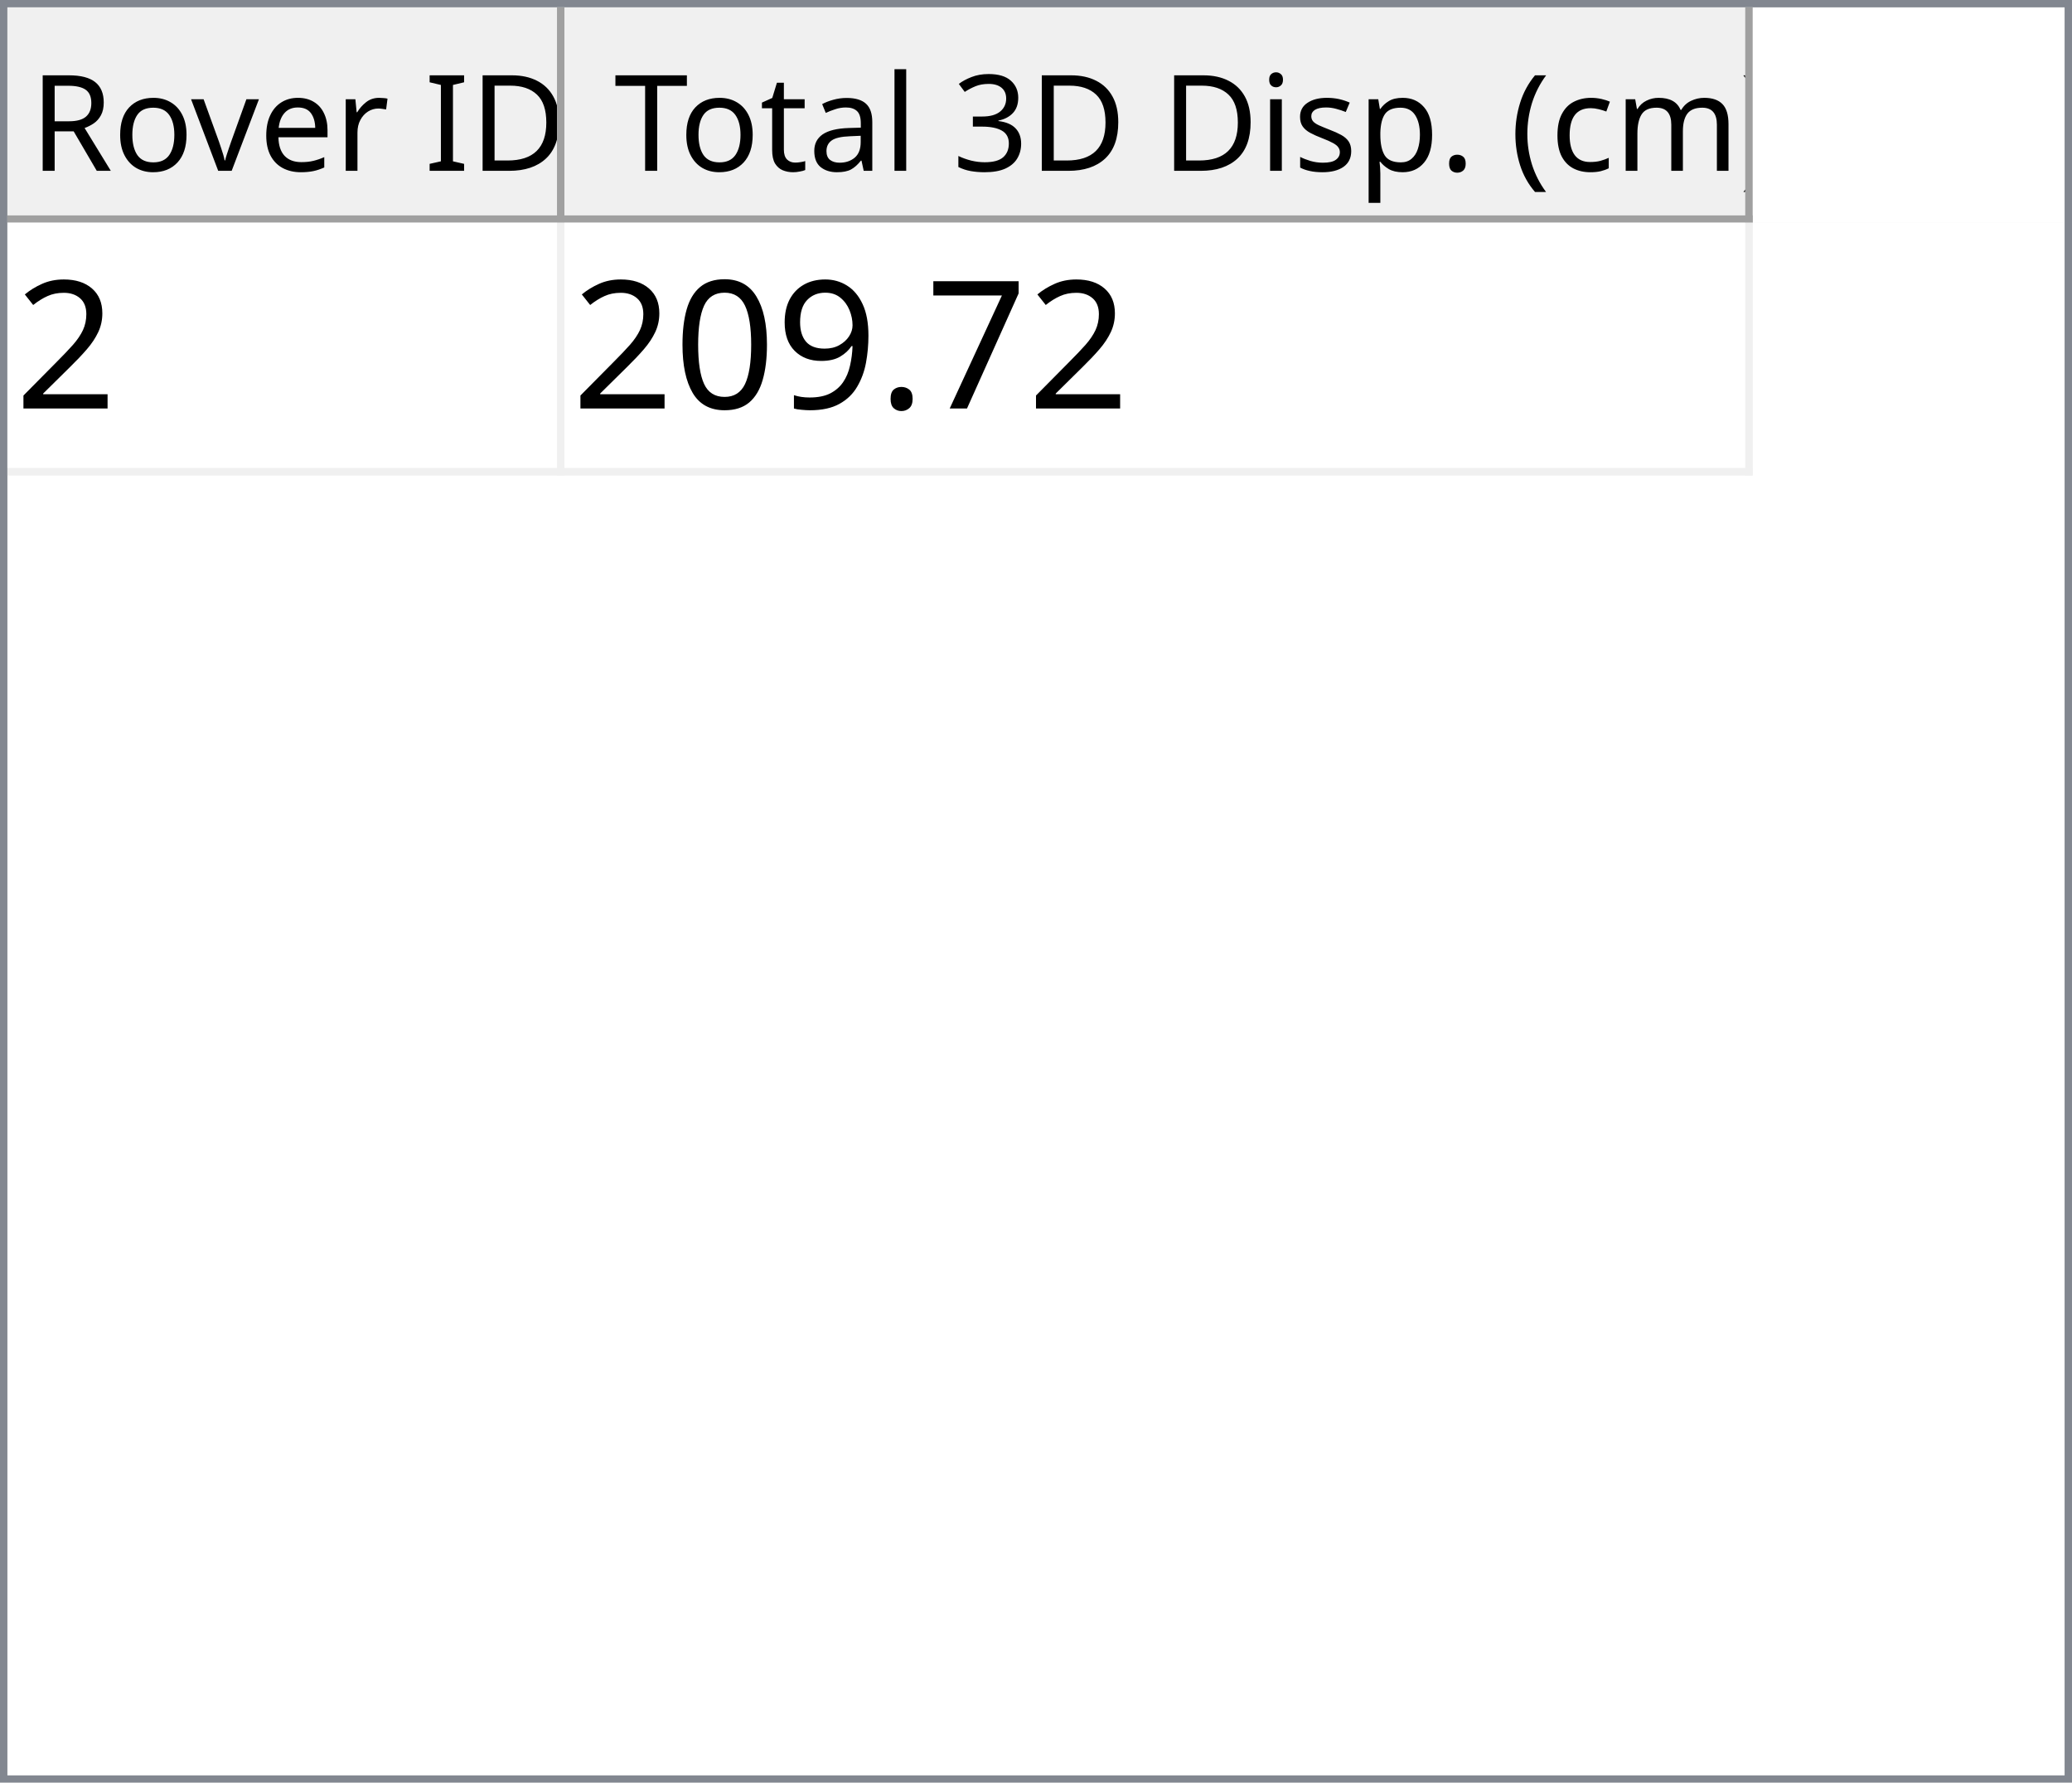
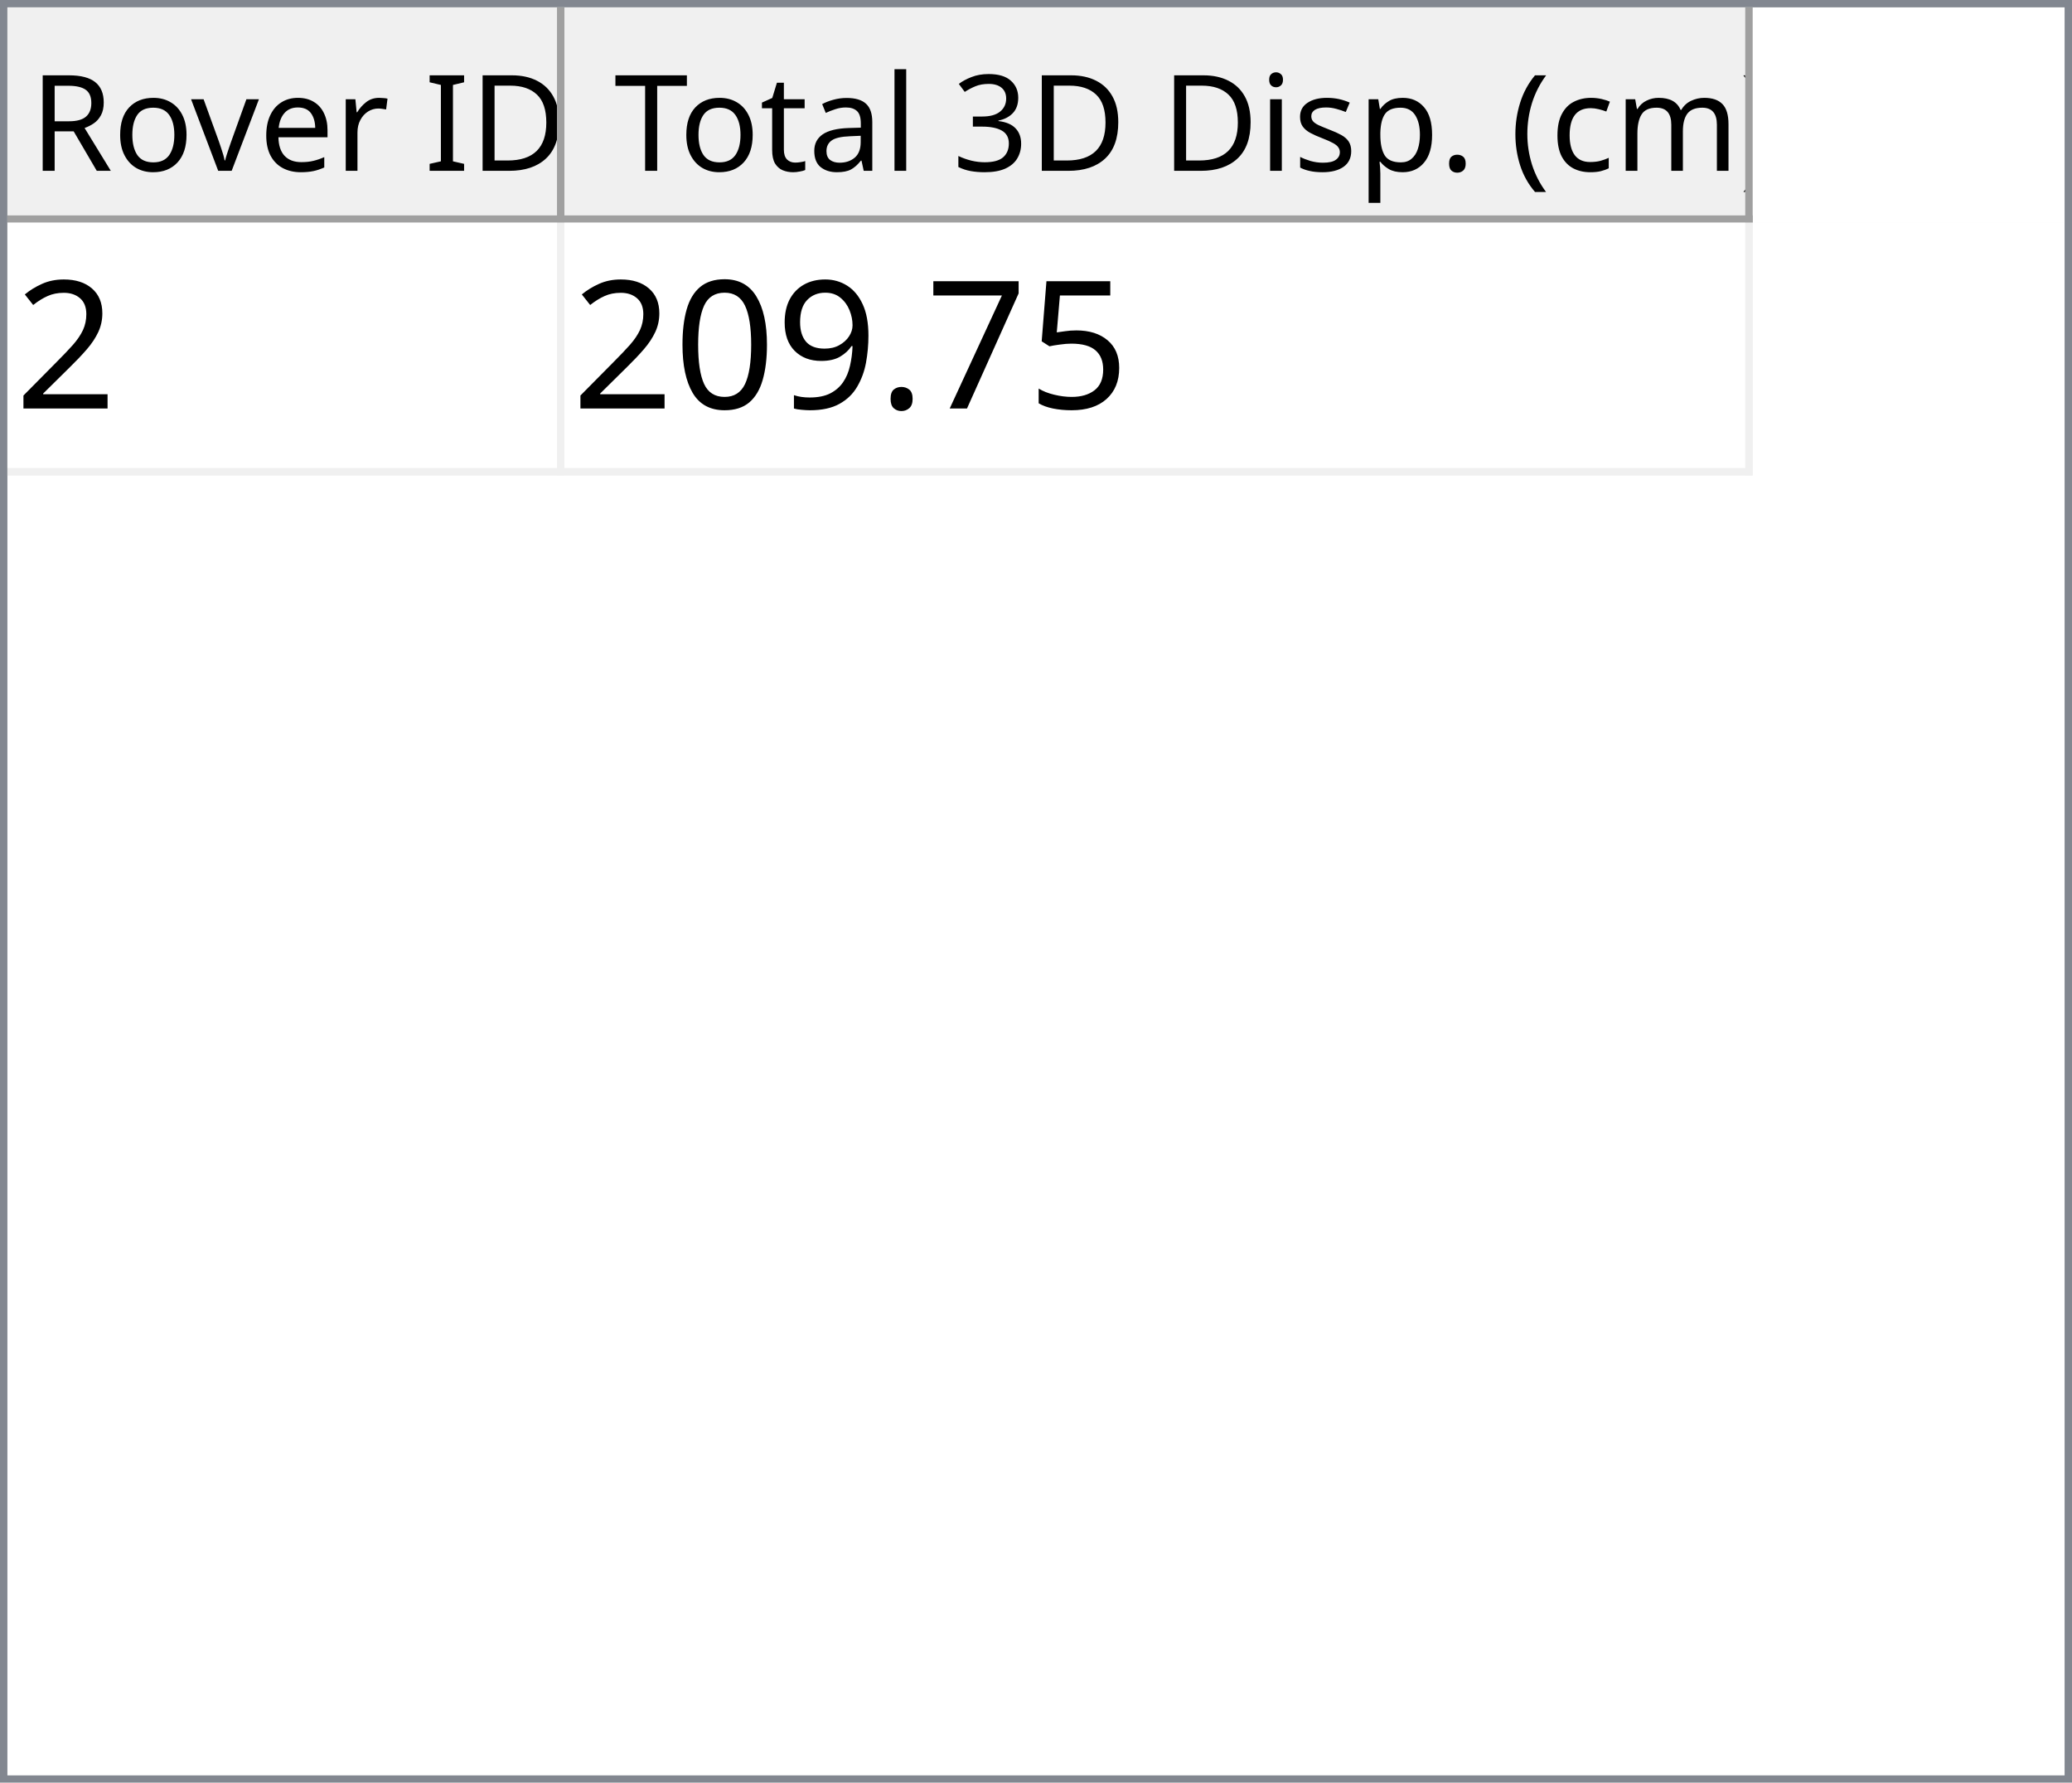
<svg xmlns="http://www.w3.org/2000/svg" style="fill-opacity:1; color-rendering:auto; color-interpolation:auto; text-rendering:auto; stroke:black; stroke-linecap:square; stroke-miterlimit:10; shape-rendering:auto; stroke-opacity:1; fill:black; stroke-dasharray:none; font-weight:normal; stroke-width:1; font-family:'Dialog'; font-style:normal; stroke-linejoin:miter; font-size:12px; stroke-dashoffset:0; image-rendering:auto;" width="279" height="240">
  <defs id="genericDefs" />
  <g>
    <defs id="defs1">
      <clipPath clipPathUnits="userSpaceOnUse" id="clipPath1">
        <path d="M0 0 L279 0 L279 240 L0 240 L0 0 Z" />
      </clipPath>
      <clipPath clipPathUnits="userSpaceOnUse" id="clipPath2">
        <path d="M0 0 L0 240 L279 240 L279 0 Z" />
      </clipPath>
      <clipPath clipPathUnits="userSpaceOnUse" id="clipPath3">
        <path d="M0 0 L0 29 L277 29 L277 0 Z" />
      </clipPath>
      <clipPath clipPathUnits="userSpaceOnUse" id="clipPath4">
        <path d="M0 0 L0 29 L75 29 L75 0 Z" />
      </clipPath>
      <clipPath clipPathUnits="userSpaceOnUse" id="clipPath5">
        <path d="M1 1 L1 28 L74 28 L74 1 Z" />
      </clipPath>
      <clipPath clipPathUnits="userSpaceOnUse" id="clipPath6">
        <path d="M0 0 L0 27 L73 27 L73 0 Z" />
      </clipPath>
      <clipPath clipPathUnits="userSpaceOnUse" id="clipPath7">
        <path d="M-0.5 -0.5 L-0.5 28.5 L74.5 28.5 L74.5 -0.5 Z" />
      </clipPath>
      <clipPath clipPathUnits="userSpaceOnUse" id="clipPath8">
        <path d="M0 0 L0 29 L160 29 L160 0 Z" />
      </clipPath>
      <clipPath clipPathUnits="userSpaceOnUse" id="clipPath9">
        <path d="M1 1 L1 28 L159 28 L159 1 Z" />
      </clipPath>
      <clipPath clipPathUnits="userSpaceOnUse" id="clipPath10">
        <path d="M0 0 L0 27 L158 27 L158 0 Z" />
      </clipPath>
      <clipPath clipPathUnits="userSpaceOnUse" id="clipPath11">
        <path d="M-0.5 -0.5 L-0.5 28.5 L159.5 28.5 L159.5 -0.5 Z" />
      </clipPath>
      <clipPath clipPathUnits="userSpaceOnUse" id="clipPath12">
        <path d="M0 0 L0 209 L277 209 L277 0 Z" />
      </clipPath>
      <clipPath clipPathUnits="userSpaceOnUse" id="clipPath13">
        <path d="M0 0 L0 34 L235 34 L235 0 Z" />
      </clipPath>
      <clipPath clipPathUnits="userSpaceOnUse" id="clipPath14">
        <path d="M-0.5 -0.5 L-0.5 33.5 L234.5 33.5 L234.5 -0.5 Z" />
      </clipPath>
      <clipPath clipPathUnits="userSpaceOnUse" id="clipPath15">
        <path d="M0 0 L0 33 L74 33 L74 0 Z" />
      </clipPath>
      <clipPath clipPathUnits="userSpaceOnUse" id="clipPath16">
        <path d="M0 0 L0 33 L159 33 L159 0 Z" />
      </clipPath>
      <font horiz-adv-x="64.551" id="font1">
        <font-face ascent="107.91" descent="25.098" units-per-em="100" style="font-style:normal; font-family:Segoe UI; font-weight:normal;" />
        <missing-glyph horiz-adv-x="64.551" d="M8.109 0 L8.109 68.266 L56.453 68.266 L56.453 0 L8.109 0 ZM15.328 7.234 L49.219 7.234 L49.219 61.031 L15.328 61.031 L15.328 7.234 Z" />
        <glyph unicode="D" horiz-adv-x="70.117" d="M9.188 0 L9.188 70.016 L28.516 70.016 Q65.531 70.016 65.531 35.891 Q65.531 19.672 55.25 9.836 Q44.969 0 27.734 0 L9.188 0 ZM17.391 62.594 L17.391 7.422 L27.828 7.422 Q41.609 7.422 49.273 14.797 Q56.938 22.172 56.938 35.688 Q56.938 62.594 28.328 62.594 L17.391 62.594 Z" />
        <glyph unicode="I" horiz-adv-x="26.611" d="M17.391 0 L9.188 0 L9.188 70.016 L17.391 70.016 L17.391 0 Z" />
        <glyph unicode=" " horiz-adv-x="27.393" d="" />
        <glyph unicode="r" horiz-adv-x="34.766" d="M34.188 41.891 Q32.078 43.5 28.125 43.5 Q23 43.5 19.555 38.672 Q16.109 33.844 16.109 25.484 L16.109 0 L8.109 0 L8.109 50 L16.109 50 L16.109 39.703 L16.312 39.703 Q18.016 44.969 21.531 47.922 Q25.047 50.875 29.391 50.875 Q32.516 50.875 34.188 50.203 L34.188 41.891 Z" />
        <glyph unicode="e" horiz-adv-x="52.295" d="M48.297 23 L12.984 23 Q13.188 14.656 17.484 10.109 Q21.781 5.562 29.297 5.562 Q37.75 5.562 44.828 11.141 L44.828 3.609 Q38.234 -1.172 27.391 -1.172 Q16.797 -1.172 10.742 5.641 Q4.688 12.453 4.688 24.812 Q4.688 36.469 11.305 43.82 Q17.922 51.172 27.734 51.172 Q37.547 51.172 42.922 44.828 Q48.297 38.484 48.297 27.203 L48.297 23 ZM40.094 29.781 Q40.047 36.719 36.75 40.578 Q33.453 44.438 27.594 44.438 Q21.922 44.438 17.969 40.383 Q14.016 36.328 13.094 29.781 L40.094 29.781 Z" />
        <glyph unicode="v" horiz-adv-x="47.9" d="M47.406 50 L27.484 0 L19.625 0 L0.688 50 L9.469 50 L22.172 13.672 Q23.578 9.672 23.922 6.688 L24.125 6.688 Q24.609 10.453 25.688 13.484 L38.969 50 L47.406 50 Z" />
        <glyph unicode="o" horiz-adv-x="58.594" d="M29 -1.172 Q17.922 -1.172 11.305 5.836 Q4.688 12.844 4.688 24.422 Q4.688 37.016 11.57 44.094 Q18.453 51.172 30.172 51.172 Q41.359 51.172 47.633 44.289 Q53.906 37.406 53.906 25.203 Q53.906 13.234 47.141 6.031 Q40.375 -1.172 29 -1.172 ZM29.594 44.438 Q21.875 44.438 17.383 39.188 Q12.891 33.938 12.891 24.703 Q12.891 15.828 17.43 10.695 Q21.969 5.562 29.594 5.562 Q37.359 5.562 41.531 10.594 Q45.703 15.625 45.703 24.906 Q45.703 34.281 41.531 39.359 Q37.359 44.438 29.594 44.438 Z" />
        <glyph unicode="R" horiz-adv-x="59.814" d="M59.375 0 L49.609 0 L37.891 19.625 Q36.281 22.359 34.766 24.289 Q33.25 26.219 31.664 27.438 Q30.078 28.656 28.25 29.219 Q26.422 29.781 24.125 29.781 L17.391 29.781 L17.391 0 L9.188 0 L9.188 70.016 L30.078 70.016 Q34.672 70.016 38.555 68.867 Q42.438 67.719 45.289 65.375 Q48.141 63.031 49.758 59.547 Q51.375 56.062 51.375 51.375 Q51.375 47.703 50.273 44.656 Q49.172 41.609 47.148 39.211 Q45.125 36.812 42.266 35.133 Q39.406 33.453 35.844 32.516 L35.844 32.328 Q37.594 31.547 38.891 30.547 Q40.188 29.547 41.359 28.18 Q42.531 26.812 43.68 25.078 Q44.828 23.344 46.234 21.047 L59.375 0 ZM17.391 62.594 L17.391 37.203 L28.516 37.203 Q31.594 37.203 34.203 38.133 Q36.812 39.062 38.719 40.797 Q40.625 42.531 41.703 45.047 Q42.781 47.562 42.781 50.688 Q42.781 56.297 39.141 59.445 Q35.5 62.594 28.609 62.594 L17.391 62.594 Z" />
        <glyph unicode=")" horiz-adv-x="30.176" d="M8.297 -15.922 L1.172 -15.922 Q16.406 2.344 16.406 26.812 Q16.406 51.469 1.078 70.016 L8.297 70.016 Q23.531 52.156 23.531 26.703 Q23.531 1.375 8.297 -15.922 Z" />
        <glyph unicode="m" horiz-adv-x="86.133" d="M79.109 0 L71.094 0 L71.094 28.719 Q71.094 37.016 68.531 40.727 Q65.969 44.438 59.906 44.438 Q54.781 44.438 51.195 39.75 Q47.609 35.062 47.609 28.516 L47.609 0 L39.594 0 L39.594 29.688 Q39.594 44.438 28.219 44.438 Q22.953 44.438 19.531 40.016 Q16.109 35.594 16.109 28.516 L16.109 0 L8.109 0 L8.109 50 L16.109 50 L16.109 42.094 L16.312 42.094 Q21.625 51.172 31.844 51.172 Q36.969 51.172 40.773 48.312 Q44.578 45.453 46 40.828 Q51.562 51.172 62.594 51.172 Q79.109 51.172 79.109 30.812 L79.109 0 Z" />
        <glyph unicode="c" horiz-adv-x="46.191" d="M42.188 2.297 Q36.422 -1.172 28.516 -1.172 Q17.828 -1.172 11.258 5.789 Q4.688 12.75 4.688 23.828 Q4.688 36.188 11.766 43.68 Q18.844 51.172 30.672 51.172 Q37.25 51.172 42.281 48.734 L42.281 40.531 Q36.719 44.438 30.375 44.438 Q22.703 44.438 17.797 38.945 Q12.891 33.453 12.891 24.516 Q12.891 15.719 17.508 10.641 Q22.125 5.562 29.891 5.562 Q36.422 5.562 42.188 9.906 L42.188 2.297 Z" />
        <glyph unicode="(" horiz-adv-x="30.176" d="M29.109 -15.922 L21.969 -15.922 Q6.844 1.375 6.844 26.703 Q6.844 52.156 21.969 70.016 L29.203 70.016 Q13.875 51.469 13.875 26.812 Q13.875 2.344 29.109 -15.922 Z" />
        <glyph unicode="." horiz-adv-x="21.68" d="M10.891 -1.078 Q8.641 -1.078 7.055 0.539 Q5.469 2.156 5.469 4.391 Q5.469 6.641 7.055 8.273 Q8.641 9.906 10.891 9.906 Q13.188 9.906 14.797 8.273 Q16.406 6.641 16.406 4.391 Q16.406 2.156 14.797 0.539 Q13.188 -1.078 10.891 -1.078 Z" />
        <glyph unicode="p" horiz-adv-x="58.789" d="M16.312 7.234 L16.109 7.234 L16.109 -23 L8.109 -23 L8.109 50 L16.109 50 L16.109 41.219 L16.312 41.219 Q22.219 51.172 33.594 51.172 Q43.266 51.172 48.688 44.461 Q54.109 37.75 54.109 26.469 Q54.109 13.922 48 6.375 Q41.891 -1.172 31.297 -1.172 Q21.578 -1.172 16.312 7.234 ZM16.109 27.391 L16.109 20.406 Q16.109 14.203 20.141 9.883 Q24.172 5.562 30.375 5.562 Q37.641 5.562 41.773 11.133 Q45.906 16.703 45.906 26.609 Q45.906 34.969 42.047 39.703 Q38.188 44.438 31.594 44.438 Q24.609 44.438 20.359 39.578 Q16.109 34.719 16.109 27.391 Z" />
        <glyph unicode="s" horiz-adv-x="42.432" d="M5.078 1.812 L5.078 10.406 Q11.625 5.562 19.484 5.562 Q30.031 5.562 30.031 12.594 Q30.031 14.594 29.125 15.992 Q28.219 17.391 26.68 18.461 Q25.141 19.531 23.07 20.383 Q21 21.234 18.609 22.172 Q15.281 23.484 12.766 24.828 Q10.25 26.172 8.57 27.859 Q6.891 29.547 6.031 31.695 Q5.172 33.844 5.172 36.719 Q5.172 40.234 6.789 42.945 Q8.406 45.656 11.086 47.484 Q13.766 49.312 17.211 50.242 Q20.656 51.172 24.312 51.172 Q30.812 51.172 35.938 48.922 L35.938 40.828 Q30.422 44.438 23.25 44.438 Q21 44.438 19.195 43.922 Q17.391 43.406 16.094 42.477 Q14.797 41.547 14.086 40.258 Q13.375 38.969 13.375 37.406 Q13.375 35.453 14.086 34.133 Q14.797 32.812 16.164 31.789 Q17.531 30.766 19.484 29.938 Q21.438 29.109 23.922 28.125 Q27.25 26.859 29.883 25.516 Q32.516 24.172 34.375 22.484 Q36.234 20.797 37.234 18.602 Q38.234 16.406 38.234 13.375 Q38.234 9.672 36.602 6.938 Q34.969 4.203 32.234 2.398 Q29.5 0.594 25.93 -0.289 Q22.359 -1.172 18.453 -1.172 Q10.75 -1.172 5.078 1.812 Z" />
        <glyph unicode="i" horiz-adv-x="24.219" d="M12.203 62.703 Q10.062 62.703 8.547 64.164 Q7.031 65.625 7.031 67.875 Q7.031 70.125 8.547 71.609 Q10.062 73.094 12.203 73.094 Q14.406 73.094 15.945 71.609 Q17.484 70.125 17.484 67.875 Q17.484 65.719 15.945 64.211 Q14.406 62.703 12.203 62.703 ZM16.109 0 L8.109 0 L8.109 50 L16.109 50 L16.109 0 Z" />
        <glyph unicode="3" horiz-adv-x="53.906" d="M46.531 19.828 Q46.531 15.094 44.75 11.211 Q42.969 7.328 39.719 4.57 Q36.469 1.812 31.93 0.297 Q27.391 -1.219 21.922 -1.219 Q11.922 -1.219 6 2.594 L6 11.188 Q13.094 5.609 22.219 5.609 Q25.875 5.609 28.828 6.539 Q31.781 7.469 33.906 9.227 Q36.031 10.984 37.18 13.477 Q38.328 15.969 38.328 19.094 Q38.328 32.812 18.797 32.812 L12.984 32.812 L12.984 39.594 L18.5 39.594 Q35.797 39.594 35.797 52.484 Q35.797 64.406 22.609 64.406 Q15.188 64.406 8.688 59.422 L8.688 67.188 Q15.375 71.188 24.609 71.188 Q29 71.188 32.57 69.969 Q36.141 68.75 38.68 66.555 Q41.219 64.359 42.609 61.281 Q44 58.203 44 54.5 Q44 40.672 30.031 36.719 L30.031 36.531 Q33.594 36.141 36.625 34.797 Q39.656 33.453 41.852 31.305 Q44.047 29.156 45.289 26.25 Q46.531 23.344 46.531 19.828 Z" />
        <glyph unicode="l" horiz-adv-x="24.219" d="M16.109 0 L8.109 0 L8.109 74.031 L16.109 74.031 L16.109 0 Z" />
        <glyph unicode="a" horiz-adv-x="50.879" d="M43.891 0 L35.891 0 L35.891 7.812 L35.688 7.812 Q30.469 -1.172 20.312 -1.172 Q12.844 -1.172 8.617 2.781 Q4.391 6.734 4.391 13.281 Q4.391 27.297 20.906 29.594 L35.891 31.688 Q35.891 44.438 25.594 44.438 Q16.547 44.438 9.281 38.281 L9.281 46.484 Q16.656 51.172 26.266 51.172 Q43.891 51.172 43.891 32.516 L43.891 0 ZM35.891 25.297 L23.828 23.641 Q18.266 22.859 15.43 20.875 Q12.594 18.891 12.594 13.875 Q12.594 10.203 15.211 7.883 Q17.828 5.562 22.172 5.562 Q28.125 5.562 32.008 9.742 Q35.891 13.922 35.891 20.312 L35.891 25.297 Z" />
        <glyph unicode="t" horiz-adv-x="33.887" d="M31.297 0.484 Q28.469 -1.078 23.828 -1.078 Q10.688 -1.078 10.688 13.578 L10.688 43.172 L2.094 43.172 L2.094 50 L10.688 50 L10.688 62.203 L18.703 64.797 L18.703 50 L31.297 50 L31.297 43.172 L18.703 43.172 L18.703 14.984 Q18.703 9.969 20.414 7.82 Q22.125 5.672 26.078 5.672 Q29.109 5.672 31.297 7.328 L31.297 0.484 Z" />
        <glyph unicode="T" horiz-adv-x="52.393" d="M50.594 62.594 L30.375 62.594 L30.375 0 L22.172 0 L22.172 62.594 L2 62.594 L2 70.016 L50.594 70.016 L50.594 62.594 Z" />
      </font>
      <font horiz-adv-x="75.0" id="font2">
        <font-face ascent="100.537" descent="21.973" units-per-em="100" style="font-style:normal; font-family:sans-serif; font-weight:normal;" />
        <missing-glyph horiz-adv-x="75.0" d="M12.5 0 L12.5 62.5 L62.5 62.5 L62.5 0 L12.5 0 ZM14.062 1.562 L60.938 1.562 L60.938 60.938 L14.062 60.938 L14.062 1.562 Z" />
        <glyph unicode="2" horiz-adv-x="55.615" d="M50.344 8.453 L50.344 0 L3.031 0 Q2.938 3.172 4.047 6.109 Q5.859 10.938 9.836 15.625 Q13.812 20.312 21.344 26.469 Q33.016 36.031 37.117 41.625 Q41.219 47.219 41.219 52.203 Q41.219 57.422 37.477 61.008 Q33.734 64.594 27.734 64.594 Q21.391 64.594 17.578 60.789 Q13.766 56.984 13.719 50.25 L4.688 51.172 Q5.609 61.281 11.664 66.578 Q17.719 71.875 27.938 71.875 Q38.234 71.875 44.242 66.164 Q50.25 60.453 50.25 52 Q50.25 47.703 48.492 43.555 Q46.734 39.406 42.656 34.812 Q38.578 30.219 29.109 22.219 Q21.188 15.578 18.945 13.211 Q16.703 10.844 15.234 8.453 L50.344 8.453 Z" />
+         <glyph unicode="5" horiz-adv-x="55.615" d="M4.156 18.75 L13.375 19.531 Q14.406 12.797 18.141 9.398 Q21.875 6 27.156 6 Q33.5 6 37.891 10.789 Q42.281 15.578 42.281 23.484 Q42.281 31 38.062 35.352 Q33.844 39.703 27 39.703 Q22.75 39.703 19.336 37.773 Q15.922 35.844 13.969 32.766 L5.719 33.844 L12.641 70.609 L48.25 70.609 L48.25 62.203 L19.672 62.203 L15.828 42.969 Q22.266 47.469 29.344 47.469 Q38.719 47.469 45.164 40.969 Q51.609 34.469 51.609 24.266 Q51.609 14.547 45.953 7.469 Q39.062 -1.219 27.156 -1.219 Q17.391 -1.219 11.211 4.25 Q5.031 9.719 4.156 18.75 Z" />
        <glyph unicode="7" horiz-adv-x="55.615" d="M4.734 62.203 L4.734 70.656 L51.078 70.656 L51.078 63.812 Q44.234 56.547 37.523 44.484 Q30.812 32.422 27.156 19.672 Q24.516 10.688 23.781 0 L14.75 0 Q14.891 8.453 18.062 20.414 Q21.234 32.375 27.172 43.484 Q33.109 54.594 39.797 62.203 L4.734 62.203 Z" />
        <glyph unicode="." horiz-adv-x="27.783" d="M9.078 0 L9.078 10.016 L19.094 10.016 L19.094 0 L9.078 0 Z" />
        <glyph unicode="9" horiz-adv-x="55.615" d="M5.469 16.547 L13.922 17.328 Q14.984 11.375 18.016 8.688 Q21.047 6 25.781 6 Q29.828 6 32.883 7.859 Q35.938 9.719 37.891 12.82 Q39.844 15.922 41.164 21.195 Q42.484 26.469 42.484 31.938 Q42.484 32.516 42.438 33.688 Q39.797 29.5 35.234 26.883 Q30.672 24.266 25.344 24.266 Q16.453 24.266 10.305 30.711 Q4.156 37.156 4.156 47.703 Q4.156 58.594 10.578 65.234 Q17 71.875 26.656 71.875 Q33.641 71.875 39.43 68.117 Q45.219 64.359 48.219 57.398 Q51.219 50.438 51.219 37.25 Q51.219 23.531 48.242 15.406 Q45.266 7.281 39.383 3.031 Q33.5 -1.219 25.594 -1.219 Q17.188 -1.219 11.867 3.445 Q6.547 8.109 5.469 16.547 ZM41.453 48.141 Q41.453 55.719 37.43 60.156 Q33.406 64.594 27.734 64.594 Q21.875 64.594 17.531 59.812 Q13.188 55.031 13.188 47.406 Q13.188 40.578 17.312 36.305 Q21.438 32.031 27.484 32.031 Q33.594 32.031 37.523 36.305 Q41.453 40.578 41.453 48.141 Z" />
        <glyph unicode="0" horiz-adv-x="55.615" d="M4.156 35.297 Q4.156 48 6.766 55.742 Q9.375 63.484 14.523 67.68 Q19.672 71.875 27.484 71.875 Q33.25 71.875 37.594 69.555 Q41.938 67.234 44.773 62.867 Q47.609 58.5 49.219 52.227 Q50.828 45.953 50.828 35.297 Q50.828 22.703 48.242 14.969 Q45.656 7.234 40.508 3.008 Q35.359 -1.219 27.484 -1.219 Q17.141 -1.219 11.234 6.203 Q4.156 15.141 4.156 35.297 ZM13.188 35.297 Q13.188 17.672 17.312 11.836 Q21.438 6 27.484 6 Q33.547 6 37.672 11.859 Q41.797 17.719 41.797 35.297 Q41.797 52.984 37.672 58.789 Q33.547 64.594 27.391 64.594 Q21.344 64.594 17.719 59.469 Q13.188 52.938 13.188 35.297 Z" />
      </font>
    </defs>
    <g style="fill:white; stroke:white;">
      <rect x="0" y="0" width="279" style="clip-path:url(#clipPath1); stroke:none;" height="240" />
    </g>
    <g style="fill:white; text-rendering:optimizeSpeed; color-rendering:optimizeSpeed; image-rendering:optimizeSpeed; shape-rendering:crispEdges; stroke:white; color-interpolation:sRGB;">
      <rect x="0" width="279" height="240" y="0" style="stroke:none;" />
      <path style="stroke:none;" d="M0 240 L279 240 L279 0 L0 0 Z" />
    </g>
    <g style="fill:rgb(240,240,240); font-size:18px; font-family:'Segoe UI'; stroke:rgb(240,240,240);">
      <rect x="0" y="0" width="279" style="clip-path:url(#clipPath2); stroke:none;" height="240" />
    </g>
    <g style="fill:rgb(130,135,144); font-size:18px; font-family:'Segoe UI'; stroke:rgb(130,135,144);">
      <path d="M0 0 L279 0 L279 240 L0 240 L0 0 ZM1 1 L278 1 L278 239 L1 239 L1 1 Z" style="fill-rule:evenodd; clip-path:url(#clipPath2); stroke:none;" />
    </g>
    <g style="fill:white; font-size:18px; font-family:'Segoe UI'; stroke:white;" transform="translate(1,1)">
      <rect x="0" y="0" width="277" style="clip-path:url(#clipPath3); stroke:none;" height="29" />
    </g>
    <g style="fill:rgb(240,240,240); font-size:18px; font-family:'Segoe UI'; stroke:rgb(240,240,240);" transform="translate(1,1)">
      <rect x="0" y="0" width="75" style="clip-path:url(#clipPath4); stroke:none;" height="29" />
    </g>
    <g style="font-family:'Segoe UI'; font-size:18px;" transform="translate(2,2)">
      <text x="2" xml:space="preserve" y="21" style="clip-path:url(#clipPath6); stroke:none;">Rover ID</text>
    </g>
    <g transform="translate(1.5,1.5)" style="fill:rgb(160,160,160); font-size:18px; font-family:'Segoe UI'; stroke:rgb(160,160,160); stroke-linejoin:bevel;">
      <line x1="74" x2="74" y1="0" style="fill:none; clip-path:url(#clipPath7);" y2="28" />
    </g>
    <g transform="matrix(1,0,0,1,1,1) translate(0.5,0.5)" style="fill:rgb(160,160,160); font-size:18px; font-family:'Segoe UI'; stroke:rgb(160,160,160); stroke-linejoin:bevel;">
      <line x1="0" x2="74" y1="28" style="fill:none; clip-path:url(#clipPath7);" y2="28" />
    </g>
    <g style="fill:rgb(240,240,240); font-size:18px; font-family:'Segoe UI'; stroke:rgb(240,240,240);" transform="translate(76,1)">
      <rect x="0" y="0" width="160" style="clip-path:url(#clipPath8); stroke:none;" height="29" />
    </g>
    <g style="font-family:'Segoe UI'; font-size:18px;" transform="translate(77,2)">
      <text x="1" xml:space="preserve" y="21" style="clip-path:url(#clipPath10); stroke:none;"> Total 3D Disp. (cm)</text>
    </g>
    <g transform="translate(76.5,1.5)" style="fill:rgb(160,160,160); font-size:18px; font-family:'Segoe UI'; stroke:rgb(160,160,160); stroke-linejoin:bevel;">
      <line x1="159" x2="159" y1="0" style="fill:none; clip-path:url(#clipPath11);" y2="28" />
    </g>
    <g transform="matrix(1,0,0,1,76,1) translate(0.5,0.5)" style="fill:rgb(160,160,160); font-size:18px; font-family:'Segoe UI'; stroke:rgb(160,160,160); stroke-linejoin:bevel;">
      <line x1="0" x2="159" y1="28" style="fill:none; clip-path:url(#clipPath11);" y2="28" />
    </g>
    <g style="fill:white; font-size:18px; font-family:'Segoe UI'; stroke:white;" transform="translate(1,30)">
      <rect x="0" y="0" width="277" style="clip-path:url(#clipPath12); stroke:none;" height="209" />
    </g>
    <g style="fill:rgb(240,240,240); font-size:24px; font-family:sans-serif; stroke:rgb(240,240,240);" transform="translate(1,30)">
      <rect x="0" y="0" width="235" style="clip-path:url(#clipPath13); stroke:none;" height="34" />
      <line transform="translate(0.5,0.5)" x1="0" x2="234" y1="33" style="clip-path:url(#clipPath14); fill:none; stroke-linejoin:bevel;" y2="33" />
    </g>
    <g transform="matrix(1,0,0,1,1,30) translate(0.5,0.5)" style="fill:rgb(240,240,240); font-size:24px; font-family:sans-serif; stroke:rgb(240,240,240); stroke-linejoin:bevel;">
      <line x1="74" x2="74" y1="0" style="fill:none; clip-path:url(#clipPath14);" y2="33" />
    </g>
    <g transform="matrix(1,0,0,1,1,30) translate(0.5,0.5)" style="fill:rgb(240,240,240); font-size:24px; font-family:sans-serif; stroke:rgb(240,240,240); stroke-linejoin:bevel;">
      <line x1="234" x2="234" y1="0" style="fill:none; clip-path:url(#clipPath14);" y2="33" />
    </g>
    <g style="fill:white; font-size:24px; font-family:sans-serif; stroke:white;" transform="matrix(1,0,0,1,1,30)">
      <rect x="0" y="0" width="74" style="clip-path:url(#clipPath15); stroke:none;" height="33" />
      <text x="1" y="25" style="fill:black; clip-path:url(#clipPath15); stroke:none;" xml:space="preserve">2</text>
    </g>
    <g style="fill:white; font-size:24px; font-family:sans-serif; stroke:white;" transform="matrix(1,0,0,1,1,30) translate(75,0)">
      <rect x="0" y="0" width="159" style="clip-path:url(#clipPath16); stroke:none;" height="33" />
-       <text x="1" y="25" style="fill:black; clip-path:url(#clipPath16); stroke:none;" xml:space="preserve">209.72</text>
+       <text x="1" y="25" style="fill:black; clip-path:url(#clipPath16); stroke:none;" xml:space="preserve">209.75</text>
    </g>
  </g>
</svg>
